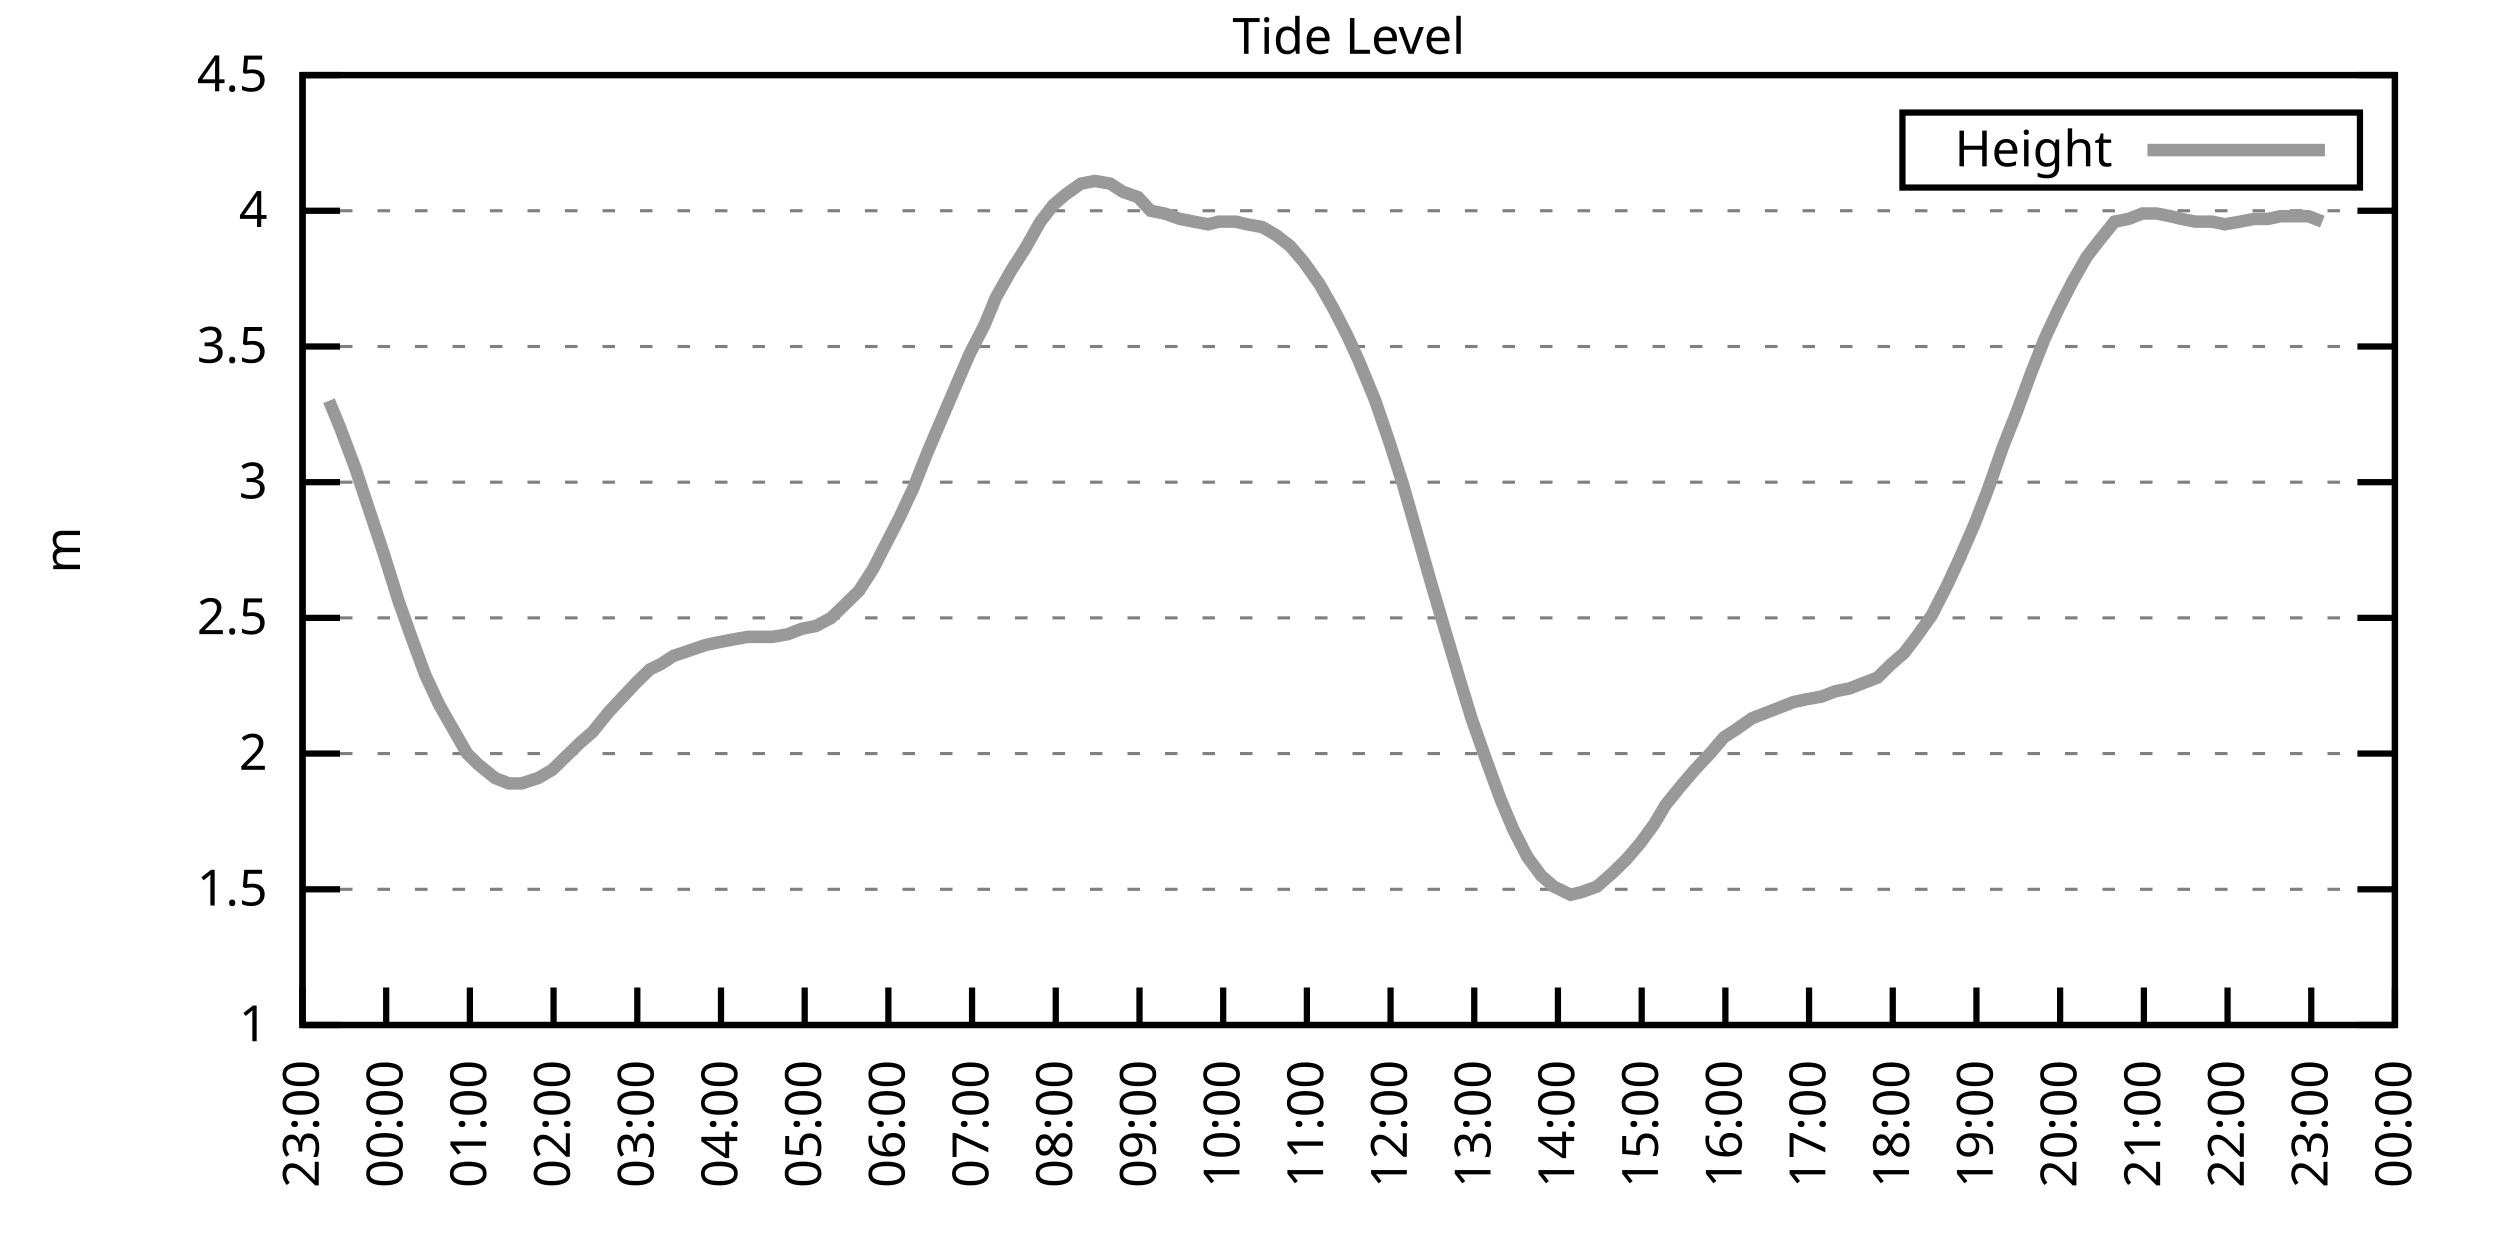
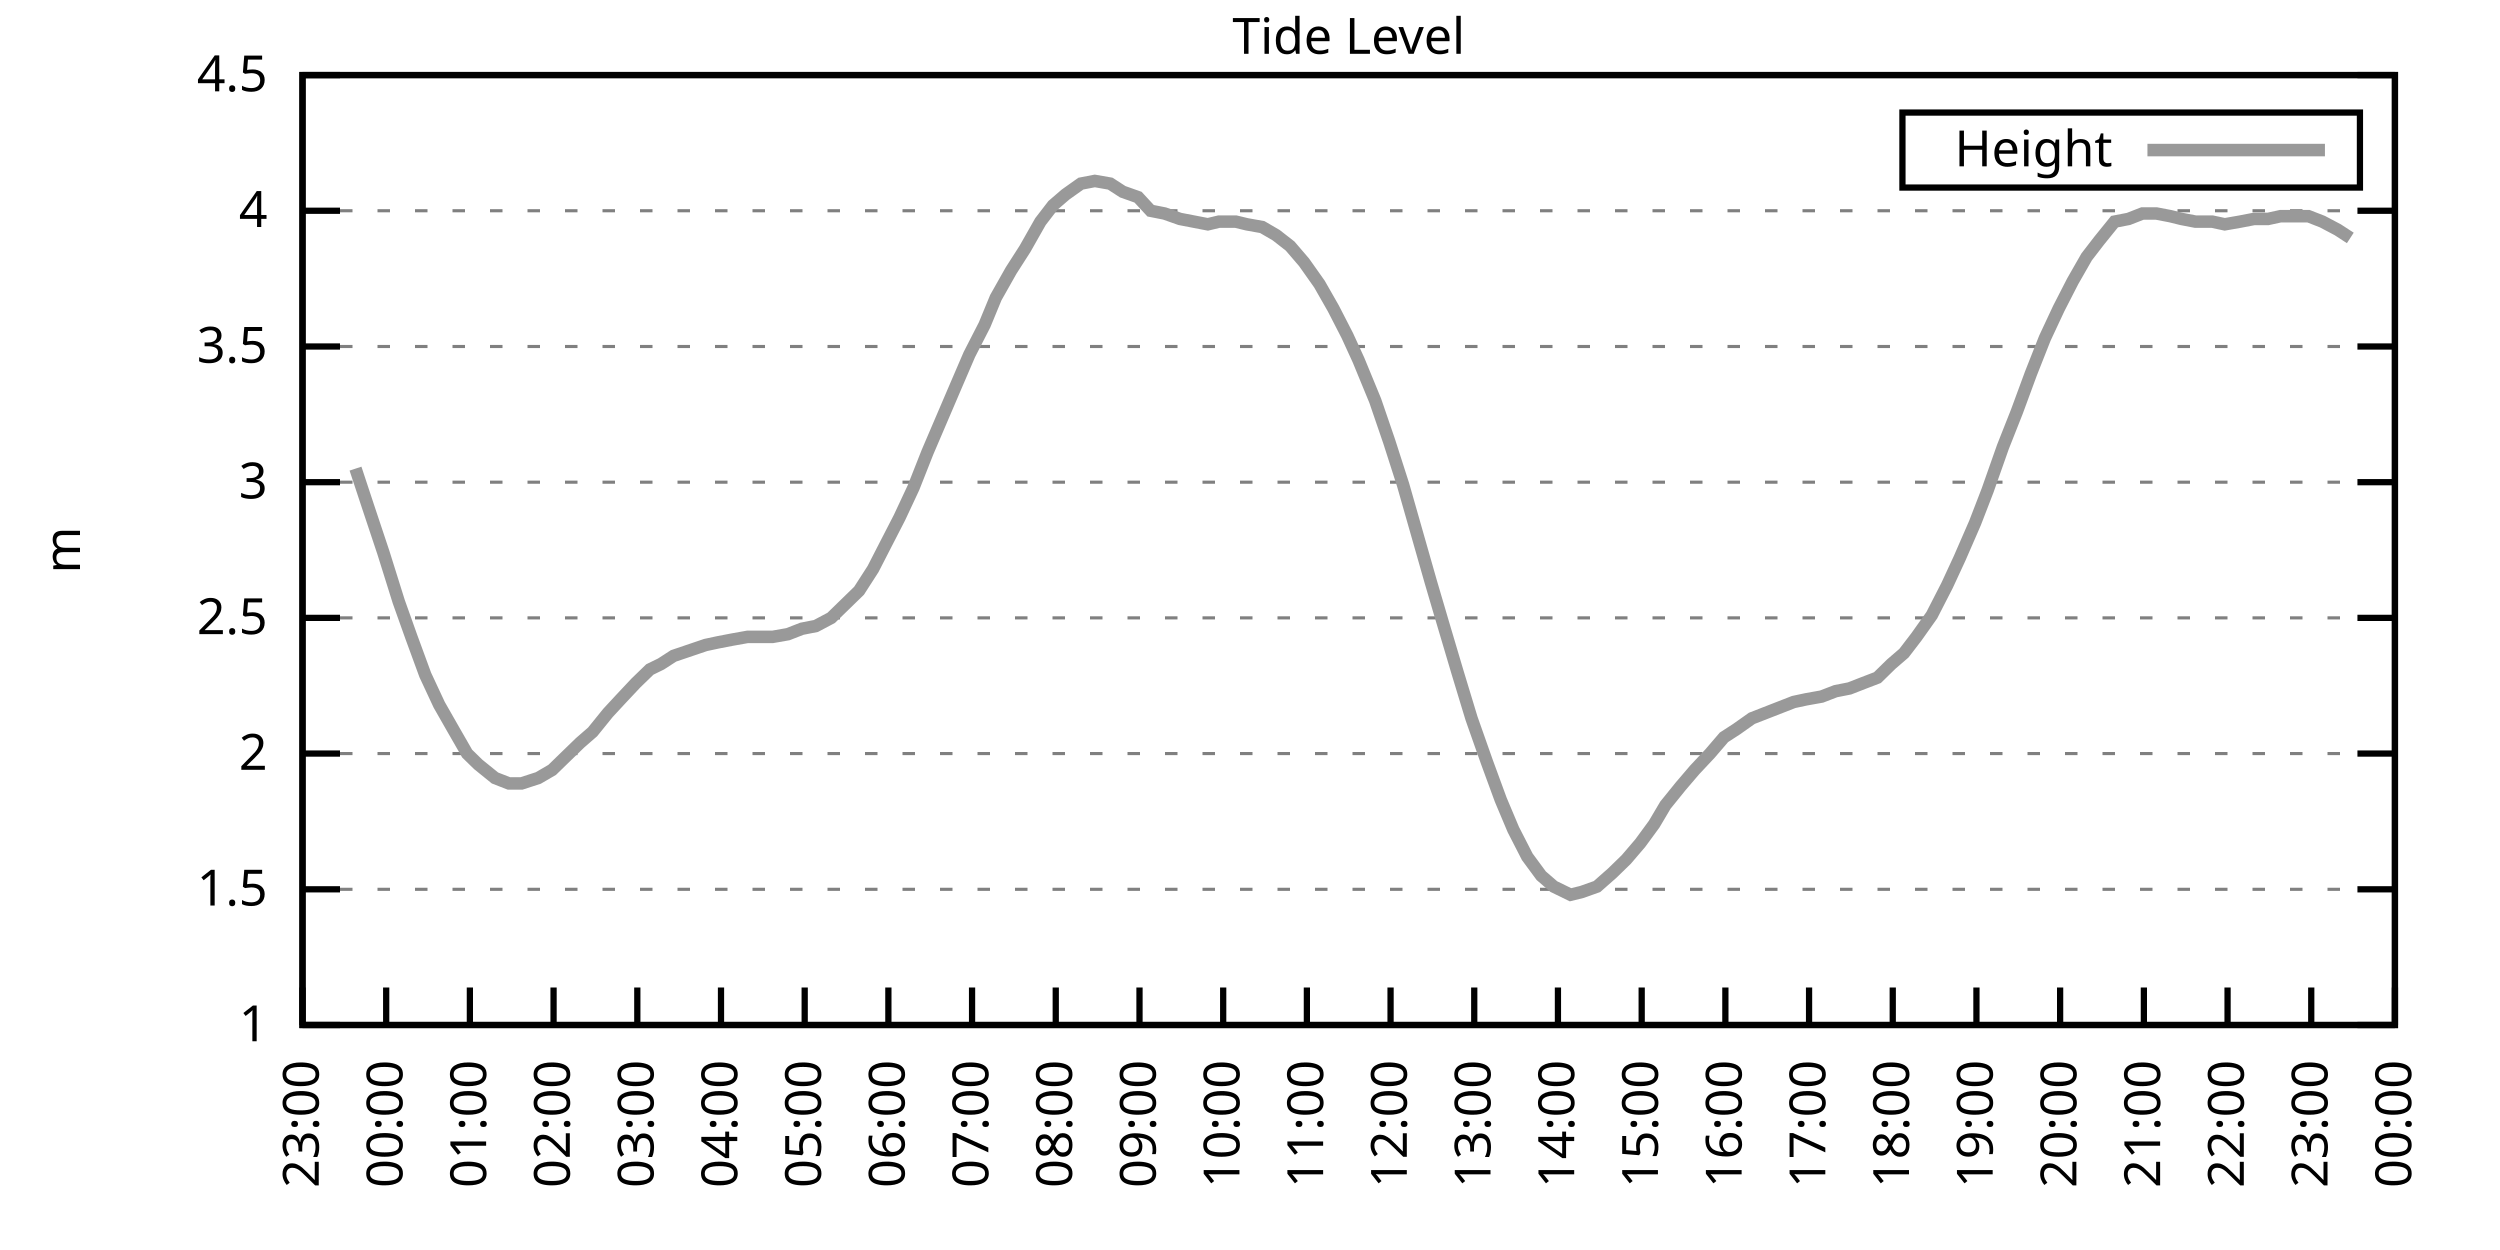
<svg xmlns="http://www.w3.org/2000/svg" xmlns:xlink="http://www.w3.org/1999/xlink" width="400" height="200" viewBox="0 0 400 200">
  <g id="gnuplot_canvas">
    <rect x="0" y="0" width="400" height="200" fill="none" />
    <defs>
      <circle id="gpDot" r="0.5" stroke-width="0.5" stroke="currentColor" />
      <path id="gpPt0" stroke-width="0.333" stroke="currentColor" d="M-1,0 h2 M0,-1 v2" />
      <path id="gpPt1" stroke-width="0.333" stroke="currentColor" d="M-1,-1 L1,1 M1,-1 L-1,1" />
      <path id="gpPt2" stroke-width="0.333" stroke="currentColor" d="M-1,0 L1,0 M0,-1 L0,1 M-1,-1 L1,1 M-1,1 L1,-1" />
      <rect id="gpPt3" stroke-width="0.333" stroke="currentColor" x="-1" y="-1" width="2" height="2" />
      <rect id="gpPt4" stroke-width="0.333" stroke="currentColor" fill="currentColor" x="-1" y="-1" width="2" height="2" />
      <circle id="gpPt5" stroke-width="0.333" stroke="currentColor" cx="0" cy="0" r="1" />
      <use xlink:href="#gpPt5" id="gpPt6" fill="currentColor" stroke="none" />
      <path id="gpPt7" stroke-width="0.333" stroke="currentColor" d="M0,-1.33 L-1.33,0.67 L1.33,0.67 z" />
      <use xlink:href="#gpPt7" id="gpPt8" fill="currentColor" stroke="none" />
      <use xlink:href="#gpPt7" id="gpPt9" stroke="currentColor" transform="rotate(180)" />
      <use xlink:href="#gpPt9" id="gpPt10" fill="currentColor" stroke="none" />
      <use xlink:href="#gpPt3" id="gpPt11" stroke="currentColor" transform="rotate(45)" />
      <use xlink:href="#gpPt11" id="gpPt12" fill="currentColor" stroke="none" />
      <path id="gpPt13" stroke-width="0.333" stroke="currentColor" d="M0,1.330 L1.265,0.411 L0.782,-1.067 L-0.782,-1.076 L-1.265,0.411 z" />
      <use xlink:href="#gpPt13" id="gpPt14" fill="currentColor" stroke="none" />
      <filter id="textbox" filterUnits="objectBoundingBox" x="0" y="0" height="1" width="1">
        <feFlood flood-color="white" flood-opacity="1" result="bgnd" />
        <feComposite in="SourceGraphic" in2="bgnd" operator="atop" />
      </filter>
      <filter id="greybox" filterUnits="objectBoundingBox" x="0" y="0" height="1" width="1">
        <feFlood flood-color="lightgrey" flood-opacity="1" result="grey" />
        <feComposite in="SourceGraphic" in2="grey" operator="atop" />
      </filter>
    </defs>
    <g fill="none" color="white" stroke="currentColor" stroke-width="1.00" stroke-linecap="butt" stroke-linejoin="miter">
</g>
    <g fill="none" color="black" stroke="currentColor" stroke-width="1.00" stroke-linecap="butt" stroke-linejoin="miter">
      <g stroke="none" shape-rendering="crispEdges">
        <polygon fill="rgb(255, 255, 255)" points="48.40,164.00 383.18,164.00 383.18,12.02 48.40,12.02 " />
      </g>
    </g>
    <g fill="none" color="black" stroke="currentColor" stroke-width="1.00" stroke-linecap="butt" stroke-linejoin="miter">
</g>
    <g fill="none" color="black" stroke="black" stroke-width="0.50" stroke-linecap="butt" stroke-linejoin="miter">
</g>
    <g fill="none" color="gray" stroke="currentColor" stroke-width="0.50" stroke-linecap="butt" stroke-linejoin="miter">
      <path stroke="gray" stroke-dasharray="2,4" class="gridline" d="M48.40,164.00 L383.19,164.00  " />
    </g>
    <g fill="none" color="gray" stroke="gray" stroke-width="1.00" stroke-linecap="butt" stroke-linejoin="miter">
</g>
    <g fill="none" color="black" stroke="currentColor" stroke-width="1.00" stroke-linecap="butt" stroke-linejoin="miter">
      <path stroke="black" d="M48.40,164.00 L54.40,164.00 M383.19,164.00 L377.19,164.00  " />
      <g transform="translate(42.80,166.60)" stroke="none" fill="black" font-family="Sans" font-size="8.00" text-anchor="end">
        <text>
          <tspan font-family="Sans"> 1</tspan>
        </text>
      </g>
    </g>
    <g fill="none" color="black" stroke="currentColor" stroke-width="1.00" stroke-linecap="butt" stroke-linejoin="miter">
</g>
    <g fill="none" color="black" stroke="black" stroke-width="0.50" stroke-linecap="butt" stroke-linejoin="miter">
</g>
    <g fill="none" color="gray" stroke="currentColor" stroke-width="0.50" stroke-linecap="butt" stroke-linejoin="miter">
      <path stroke="gray" stroke-dasharray="2,4" class="gridline" d="M48.40,142.29 L383.19,142.29  " />
    </g>
    <g fill="none" color="gray" stroke="gray" stroke-width="1.00" stroke-linecap="butt" stroke-linejoin="miter">
</g>
    <g fill="none" color="black" stroke="currentColor" stroke-width="1.00" stroke-linecap="butt" stroke-linejoin="miter">
      <path stroke="black" d="M48.40,142.29 L54.40,142.29 M383.19,142.29 L377.19,142.29  " />
      <g transform="translate(42.80,144.89)" stroke="none" fill="black" font-family="Sans" font-size="8.00" text-anchor="end">
        <text>
          <tspan font-family="Sans"> 1.5</tspan>
        </text>
      </g>
    </g>
    <g fill="none" color="black" stroke="currentColor" stroke-width="1.00" stroke-linecap="butt" stroke-linejoin="miter">
</g>
    <g fill="none" color="black" stroke="black" stroke-width="0.50" stroke-linecap="butt" stroke-linejoin="miter">
</g>
    <g fill="none" color="gray" stroke="currentColor" stroke-width="0.50" stroke-linecap="butt" stroke-linejoin="miter">
      <path stroke="gray" stroke-dasharray="2,4" class="gridline" d="M48.40,120.57 L383.19,120.57  " />
    </g>
    <g fill="none" color="gray" stroke="gray" stroke-width="1.00" stroke-linecap="butt" stroke-linejoin="miter">
</g>
    <g fill="none" color="black" stroke="currentColor" stroke-width="1.00" stroke-linecap="butt" stroke-linejoin="miter">
      <path stroke="black" d="M48.40,120.57 L54.40,120.57 M383.19,120.57 L377.19,120.57  " />
      <g transform="translate(42.80,123.17)" stroke="none" fill="black" font-family="Sans" font-size="8.00" text-anchor="end">
        <text>
          <tspan font-family="Sans"> 2</tspan>
        </text>
      </g>
    </g>
    <g fill="none" color="black" stroke="currentColor" stroke-width="1.00" stroke-linecap="butt" stroke-linejoin="miter">
</g>
    <g fill="none" color="black" stroke="black" stroke-width="0.50" stroke-linecap="butt" stroke-linejoin="miter">
</g>
    <g fill="none" color="gray" stroke="currentColor" stroke-width="0.50" stroke-linecap="butt" stroke-linejoin="miter">
      <path stroke="gray" stroke-dasharray="2,4" class="gridline" d="M48.40,98.86 L383.19,98.86  " />
    </g>
    <g fill="none" color="gray" stroke="gray" stroke-width="1.00" stroke-linecap="butt" stroke-linejoin="miter">
</g>
    <g fill="none" color="black" stroke="currentColor" stroke-width="1.00" stroke-linecap="butt" stroke-linejoin="miter">
      <path stroke="black" d="M48.40,98.86 L54.40,98.86 M383.19,98.86 L377.19,98.86  " />
      <g transform="translate(42.80,101.46)" stroke="none" fill="black" font-family="Sans" font-size="8.00" text-anchor="end">
        <text>
          <tspan font-family="Sans"> 2.5</tspan>
        </text>
      </g>
    </g>
    <g fill="none" color="black" stroke="currentColor" stroke-width="1.00" stroke-linecap="butt" stroke-linejoin="miter">
</g>
    <g fill="none" color="black" stroke="black" stroke-width="0.50" stroke-linecap="butt" stroke-linejoin="miter">
</g>
    <g fill="none" color="gray" stroke="currentColor" stroke-width="0.50" stroke-linecap="butt" stroke-linejoin="miter">
      <path stroke="gray" stroke-dasharray="2,4" class="gridline" d="M48.40,77.15 L383.19,77.15  " />
    </g>
    <g fill="none" color="gray" stroke="gray" stroke-width="1.00" stroke-linecap="butt" stroke-linejoin="miter">
</g>
    <g fill="none" color="black" stroke="currentColor" stroke-width="1.00" stroke-linecap="butt" stroke-linejoin="miter">
      <path stroke="black" d="M48.40,77.15 L54.40,77.15 M383.19,77.15 L377.19,77.15  " />
      <g transform="translate(42.80,79.75)" stroke="none" fill="black" font-family="Sans" font-size="8.00" text-anchor="end">
        <text>
          <tspan font-family="Sans"> 3</tspan>
        </text>
      </g>
    </g>
    <g fill="none" color="black" stroke="currentColor" stroke-width="1.00" stroke-linecap="butt" stroke-linejoin="miter">
</g>
    <g fill="none" color="black" stroke="black" stroke-width="0.50" stroke-linecap="butt" stroke-linejoin="miter">
</g>
    <g fill="none" color="gray" stroke="currentColor" stroke-width="0.50" stroke-linecap="butt" stroke-linejoin="miter">
      <path stroke="gray" stroke-dasharray="2,4" class="gridline" d="M48.40,55.44 L383.19,55.44  " />
    </g>
    <g fill="none" color="gray" stroke="gray" stroke-width="1.00" stroke-linecap="butt" stroke-linejoin="miter">
</g>
    <g fill="none" color="black" stroke="currentColor" stroke-width="1.00" stroke-linecap="butt" stroke-linejoin="miter">
      <path stroke="black" d="M48.40,55.44 L54.40,55.44 M383.19,55.44 L377.19,55.44  " />
      <g transform="translate(42.80,58.04)" stroke="none" fill="black" font-family="Sans" font-size="8.00" text-anchor="end">
        <text>
          <tspan font-family="Sans"> 3.5</tspan>
        </text>
      </g>
    </g>
    <g fill="none" color="black" stroke="currentColor" stroke-width="1.00" stroke-linecap="butt" stroke-linejoin="miter">
</g>
    <g fill="none" color="black" stroke="black" stroke-width="0.50" stroke-linecap="butt" stroke-linejoin="miter">
</g>
    <g fill="none" color="gray" stroke="currentColor" stroke-width="0.50" stroke-linecap="butt" stroke-linejoin="miter">
      <path stroke="gray" stroke-dasharray="2,4" class="gridline" d="M48.40,33.72 L383.19,33.72  " />
    </g>
    <g fill="none" color="gray" stroke="gray" stroke-width="1.00" stroke-linecap="butt" stroke-linejoin="miter">
</g>
    <g fill="none" color="black" stroke="currentColor" stroke-width="1.00" stroke-linecap="butt" stroke-linejoin="miter">
      <path stroke="black" d="M48.40,33.72 L54.40,33.72 M383.19,33.72 L377.19,33.72  " />
      <g transform="translate(42.80,36.32)" stroke="none" fill="black" font-family="Sans" font-size="8.00" text-anchor="end">
        <text>
          <tspan font-family="Sans"> 4</tspan>
        </text>
      </g>
    </g>
    <g fill="none" color="black" stroke="currentColor" stroke-width="1.00" stroke-linecap="butt" stroke-linejoin="miter">
</g>
    <g fill="none" color="black" stroke="black" stroke-width="0.50" stroke-linecap="butt" stroke-linejoin="miter">
</g>
    <g fill="none" color="gray" stroke="currentColor" stroke-width="0.50" stroke-linecap="butt" stroke-linejoin="miter">
      <path stroke="gray" stroke-dasharray="2,4" class="gridline" d="M48.40,12.01 L383.19,12.01  " />
    </g>
    <g fill="none" color="gray" stroke="gray" stroke-width="1.00" stroke-linecap="butt" stroke-linejoin="miter">
</g>
    <g fill="none" color="black" stroke="currentColor" stroke-width="1.00" stroke-linecap="butt" stroke-linejoin="miter">
      <path stroke="black" d="M48.40,12.01 L54.40,12.01 M383.19,12.01 L377.19,12.01  " />
      <g transform="translate(42.80,14.61)" stroke="none" fill="black" font-family="Sans" font-size="8.00" text-anchor="end">
        <text>
          <tspan font-family="Sans"> 4.5</tspan>
        </text>
      </g>
    </g>
    <g fill="none" color="black" stroke="currentColor" stroke-width="1.00" stroke-linecap="butt" stroke-linejoin="miter">
      <path stroke="black" d="M48.40,164.00 L48.40,158.00  " />
      <g transform="translate(51.00,169.60) rotate(270.00)" stroke="none" fill="black" font-family="Sans" font-size="8.00" text-anchor="end">
        <text>
          <tspan font-family="Sans">23:00</tspan>
        </text>
      </g>
    </g>
    <g fill="none" color="black" stroke="currentColor" stroke-width="1.00" stroke-linecap="butt" stroke-linejoin="miter">
      <path stroke="black" d="M61.79,164.00 L61.79,158.00  " />
      <g transform="translate(64.39,169.60) rotate(270.00)" stroke="none" fill="black" font-family="Sans" font-size="8.00" text-anchor="end">
        <text>
          <tspan font-family="Sans">00:00</tspan>
        </text>
      </g>
    </g>
    <g fill="none" color="black" stroke="currentColor" stroke-width="1.00" stroke-linecap="butt" stroke-linejoin="miter">
      <path stroke="black" d="M75.18,164.00 L75.18,158.00  " />
      <g transform="translate(77.78,169.60) rotate(270.00)" stroke="none" fill="black" font-family="Sans" font-size="8.00" text-anchor="end">
        <text>
          <tspan font-family="Sans">01:00</tspan>
        </text>
      </g>
    </g>
    <g fill="none" color="black" stroke="currentColor" stroke-width="1.00" stroke-linecap="butt" stroke-linejoin="miter">
      <path stroke="black" d="M88.57,164.00 L88.57,158.00  " />
      <g transform="translate(91.17,169.60) rotate(270.00)" stroke="none" fill="black" font-family="Sans" font-size="8.00" text-anchor="end">
        <text>
          <tspan font-family="Sans">02:00</tspan>
        </text>
      </g>
    </g>
    <g fill="none" color="black" stroke="currentColor" stroke-width="1.00" stroke-linecap="butt" stroke-linejoin="miter">
      <path stroke="black" d="M101.97,164.00 L101.97,158.00  " />
      <g transform="translate(104.57,169.60) rotate(270.00)" stroke="none" fill="black" font-family="Sans" font-size="8.00" text-anchor="end">
        <text>
          <tspan font-family="Sans">03:00</tspan>
        </text>
      </g>
    </g>
    <g fill="none" color="black" stroke="currentColor" stroke-width="1.00" stroke-linecap="butt" stroke-linejoin="miter">
      <path stroke="black" d="M115.36,164.00 L115.36,158.00  " />
      <g transform="translate(117.96,169.60) rotate(270.00)" stroke="none" fill="black" font-family="Sans" font-size="8.00" text-anchor="end">
        <text>
          <tspan font-family="Sans">04:00</tspan>
        </text>
      </g>
    </g>
    <g fill="none" color="black" stroke="currentColor" stroke-width="1.00" stroke-linecap="butt" stroke-linejoin="miter">
      <path stroke="black" d="M128.75,164.00 L128.75,158.00  " />
      <g transform="translate(131.35,169.60) rotate(270.00)" stroke="none" fill="black" font-family="Sans" font-size="8.00" text-anchor="end">
        <text>
          <tspan font-family="Sans">05:00</tspan>
        </text>
      </g>
    </g>
    <g fill="none" color="black" stroke="currentColor" stroke-width="1.00" stroke-linecap="butt" stroke-linejoin="miter">
      <path stroke="black" d="M142.14,164.00 L142.14,158.00  " />
      <g transform="translate(144.74,169.60) rotate(270.00)" stroke="none" fill="black" font-family="Sans" font-size="8.00" text-anchor="end">
        <text>
          <tspan font-family="Sans">06:00</tspan>
        </text>
      </g>
    </g>
    <g fill="none" color="black" stroke="currentColor" stroke-width="1.00" stroke-linecap="butt" stroke-linejoin="miter">
      <path stroke="black" d="M155.53,164.00 L155.53,158.00  " />
      <g transform="translate(158.13,169.60) rotate(270.00)" stroke="none" fill="black" font-family="Sans" font-size="8.00" text-anchor="end">
        <text>
          <tspan font-family="Sans">07:00</tspan>
        </text>
      </g>
    </g>
    <g fill="none" color="black" stroke="currentColor" stroke-width="1.00" stroke-linecap="butt" stroke-linejoin="miter">
      <path stroke="black" d="M168.92,164.00 L168.92,158.00  " />
      <g transform="translate(171.52,169.60) rotate(270.00)" stroke="none" fill="black" font-family="Sans" font-size="8.00" text-anchor="end">
        <text>
          <tspan font-family="Sans">08:00</tspan>
        </text>
      </g>
    </g>
    <g fill="none" color="black" stroke="currentColor" stroke-width="1.00" stroke-linecap="butt" stroke-linejoin="miter">
      <path stroke="black" d="M182.32,164.00 L182.32,158.00  " />
      <g transform="translate(184.92,169.60) rotate(270.00)" stroke="none" fill="black" font-family="Sans" font-size="8.00" text-anchor="end">
        <text>
          <tspan font-family="Sans">09:00</tspan>
        </text>
      </g>
    </g>
    <g fill="none" color="black" stroke="currentColor" stroke-width="1.00" stroke-linecap="butt" stroke-linejoin="miter">
      <path stroke="black" d="M195.71,164.00 L195.71,158.00  " />
      <g transform="translate(198.31,169.60) rotate(270.00)" stroke="none" fill="black" font-family="Sans" font-size="8.00" text-anchor="end">
        <text>
          <tspan font-family="Sans">10:00</tspan>
        </text>
      </g>
    </g>
    <g fill="none" color="black" stroke="currentColor" stroke-width="1.00" stroke-linecap="butt" stroke-linejoin="miter">
      <path stroke="black" d="M209.10,164.00 L209.10,158.00  " />
      <g transform="translate(211.70,169.60) rotate(270.00)" stroke="none" fill="black" font-family="Sans" font-size="8.00" text-anchor="end">
        <text>
          <tspan font-family="Sans">11:00</tspan>
        </text>
      </g>
    </g>
    <g fill="none" color="black" stroke="currentColor" stroke-width="1.00" stroke-linecap="butt" stroke-linejoin="miter">
      <path stroke="black" d="M222.49,164.00 L222.49,158.00  " />
      <g transform="translate(225.09,169.60) rotate(270.00)" stroke="none" fill="black" font-family="Sans" font-size="8.00" text-anchor="end">
        <text>
          <tspan font-family="Sans">12:00</tspan>
        </text>
      </g>
    </g>
    <g fill="none" color="black" stroke="currentColor" stroke-width="1.00" stroke-linecap="butt" stroke-linejoin="miter">
      <path stroke="black" d="M235.88,164.00 L235.88,158.00  " />
      <g transform="translate(238.48,169.60) rotate(270.00)" stroke="none" fill="black" font-family="Sans" font-size="8.00" text-anchor="end">
        <text>
          <tspan font-family="Sans">13:00</tspan>
        </text>
      </g>
    </g>
    <g fill="none" color="black" stroke="currentColor" stroke-width="1.00" stroke-linecap="butt" stroke-linejoin="miter">
      <path stroke="black" d="M249.27,164.00 L249.27,158.00  " />
      <g transform="translate(251.87,169.60) rotate(270.00)" stroke="none" fill="black" font-family="Sans" font-size="8.00" text-anchor="end">
        <text>
          <tspan font-family="Sans">14:00</tspan>
        </text>
      </g>
    </g>
    <g fill="none" color="black" stroke="currentColor" stroke-width="1.00" stroke-linecap="butt" stroke-linejoin="miter">
      <path stroke="black" d="M262.67,164.00 L262.67,158.00  " />
      <g transform="translate(265.27,169.60) rotate(270.00)" stroke="none" fill="black" font-family="Sans" font-size="8.00" text-anchor="end">
        <text>
          <tspan font-family="Sans">15:00</tspan>
        </text>
      </g>
    </g>
    <g fill="none" color="black" stroke="currentColor" stroke-width="1.00" stroke-linecap="butt" stroke-linejoin="miter">
      <path stroke="black" d="M276.06,164.00 L276.06,158.00  " />
      <g transform="translate(278.66,169.60) rotate(270.00)" stroke="none" fill="black" font-family="Sans" font-size="8.00" text-anchor="end">
        <text>
          <tspan font-family="Sans">16:00</tspan>
        </text>
      </g>
    </g>
    <g fill="none" color="black" stroke="currentColor" stroke-width="1.00" stroke-linecap="butt" stroke-linejoin="miter">
      <path stroke="black" d="M289.45,164.00 L289.45,158.00  " />
      <g transform="translate(292.05,169.60) rotate(270.00)" stroke="none" fill="black" font-family="Sans" font-size="8.00" text-anchor="end">
        <text>
          <tspan font-family="Sans">17:00</tspan>
        </text>
      </g>
    </g>
    <g fill="none" color="black" stroke="currentColor" stroke-width="1.00" stroke-linecap="butt" stroke-linejoin="miter">
      <path stroke="black" d="M302.84,164.00 L302.84,158.00  " />
      <g transform="translate(305.44,169.60) rotate(270.00)" stroke="none" fill="black" font-family="Sans" font-size="8.00" text-anchor="end">
        <text>
          <tspan font-family="Sans">18:00</tspan>
        </text>
      </g>
    </g>
    <g fill="none" color="black" stroke="currentColor" stroke-width="1.00" stroke-linecap="butt" stroke-linejoin="miter">
      <path stroke="black" d="M316.23,164.00 L316.23,158.00  " />
      <g transform="translate(318.83,169.60) rotate(270.00)" stroke="none" fill="black" font-family="Sans" font-size="8.00" text-anchor="end">
        <text>
          <tspan font-family="Sans">19:00</tspan>
        </text>
      </g>
    </g>
    <g fill="none" color="black" stroke="currentColor" stroke-width="1.00" stroke-linecap="butt" stroke-linejoin="miter">
      <path stroke="black" d="M329.62,164.00 L329.62,158.00  " />
      <g transform="translate(332.22,169.60) rotate(270.00)" stroke="none" fill="black" font-family="Sans" font-size="8.00" text-anchor="end">
        <text>
          <tspan font-family="Sans">20:00</tspan>
        </text>
      </g>
    </g>
    <g fill="none" color="black" stroke="currentColor" stroke-width="1.00" stroke-linecap="butt" stroke-linejoin="miter">
      <path stroke="black" d="M343.02,164.00 L343.02,158.00  " />
      <g transform="translate(345.62,169.60) rotate(270.00)" stroke="none" fill="black" font-family="Sans" font-size="8.00" text-anchor="end">
        <text>
          <tspan font-family="Sans">21:00</tspan>
        </text>
      </g>
    </g>
    <g fill="none" color="black" stroke="currentColor" stroke-width="1.00" stroke-linecap="butt" stroke-linejoin="miter">
      <path stroke="black" d="M356.41,164.00 L356.41,158.00  " />
      <g transform="translate(359.01,169.60) rotate(270.00)" stroke="none" fill="black" font-family="Sans" font-size="8.00" text-anchor="end">
        <text>
          <tspan font-family="Sans">22:00</tspan>
        </text>
      </g>
    </g>
    <g fill="none" color="black" stroke="currentColor" stroke-width="1.00" stroke-linecap="butt" stroke-linejoin="miter">
      <path stroke="black" d="M369.80,164.00 L369.80,158.00  " />
      <g transform="translate(372.40,169.60) rotate(270.00)" stroke="none" fill="black" font-family="Sans" font-size="8.00" text-anchor="end">
        <text>
          <tspan font-family="Sans">23:00</tspan>
        </text>
      </g>
    </g>
    <g fill="none" color="black" stroke="currentColor" stroke-width="1.00" stroke-linecap="butt" stroke-linejoin="miter">
      <path stroke="black" d="M383.19,164.00 L383.19,158.00  " />
      <g transform="translate(385.79,169.60) rotate(270.00)" stroke="none" fill="black" font-family="Sans" font-size="8.00" text-anchor="end">
        <text>
          <tspan font-family="Sans">00:00</tspan>
        </text>
      </g>
    </g>
    <g fill="none" color="black" stroke="currentColor" stroke-width="1.00" stroke-linecap="butt" stroke-linejoin="miter">
</g>
    <g fill="none" color="black" stroke="currentColor" stroke-width="1.00" stroke-linecap="butt" stroke-linejoin="miter">
      <path stroke="black" d="M48.40,12.01 L48.40,164.00 L383.19,164.00 L383.19,12.01 L48.40,12.01 Z  " />
    </g>
    <g fill="none" color="black" stroke="currentColor" stroke-width="1.00" stroke-linecap="butt" stroke-linejoin="miter">
</g>
    <g fill="none" color="black" stroke="currentColor" stroke-width="1.00" stroke-linecap="butt" stroke-linejoin="miter">
      <path stroke="black" d="M304.39,30.01 L304.39,18.01 L377.59,18.01 L377.59,30.01 L304.39,30.01 Z  " />
    </g>
    <g id="Tide_level_plot_1">
      <g fill="none" color="white" stroke="black" stroke-width="2.00" stroke-linecap="butt" stroke-linejoin="miter">
</g>
      <g fill="none" color="black" stroke="currentColor" stroke-width="2.00" stroke-linecap="butt" stroke-linejoin="miter">
        <g transform="translate(337.99,26.61)" stroke="none" fill="black" font-family="Sans" font-size="8.00" text-anchor="end">
          <text>
            <tspan font-family="Sans">Height</tspan>
          </text>
        </g>
      </g>
      <g fill="none" color="black" stroke="currentColor" stroke-width="2.00" stroke-linecap="butt" stroke-linejoin="miter">
-         <path stroke="rgb(153, 153, 153)" d="M343.59,24.01 L371.99,24.01 M52.64,64.12 L54.43,68.46 L56.88,74.98 L58.89,81.06 L61.35,88.44 L63.80,96.26   L65.81,101.90 L68.04,107.98 L70.27,112.76 L72.50,116.67 L74.74,120.57 L76.52,122.31 L79.20,124.48 L81.43,125.35   L83.44,125.35 L86.12,124.48 L88.35,123.18 L90.58,121.01 L92.82,118.84 L94.82,117.10 L97.28,114.06 L99.29,111.89   L101.74,109.28 L103.98,107.11 L105.76,106.24 L107.77,104.94 L112.90,103.20 L114.91,102.77 L117.14,102.34 L119.60,101.90   L121.83,101.90 L123.62,101.90 L126.07,101.47 L128.30,100.60 L130.54,100.16 L132.99,98.86 L135.22,96.69 L137.45,94.52   L139.69,91.04 L141.47,87.57 L143.93,82.79 L146.16,78.02 L148.39,72.37 L150.62,67.16 L152.85,61.95 L155.09,56.74   L157.54,51.96 L159.33,47.62 L161.78,43.28 L164.01,39.80 L166.47,35.46 L168.48,32.85 L170.49,31.12 L172.94,29.38   L175.17,28.95 L177.63,29.38 L179.64,30.68 L182.09,31.55 L184.10,33.72 L186.33,34.16 L188.79,35.03 L191.02,35.46   L193.25,35.89 L195.04,35.46 L197.72,35.46 L199.50,35.89 L201.96,36.33 L204.19,37.63 L206.42,39.37 L208.65,41.97   L211.11,45.45 L213.34,49.36 L215.57,53.70 L217.36,57.61 L220.04,64.12 L222.27,70.63 L224.50,77.58 L226.73,85.40   L228.96,93.22 L230.75,99.30 L233.20,107.55 L235.44,114.93 L237.89,121.88 L240.12,127.96 L242.13,132.73 L244.36,137.08   L246.60,140.12 L248.60,141.85 L251.28,143.16 L253.07,142.72 L255.52,141.85 L257.98,139.68 L260.21,137.51 L262.44,134.90   L264.67,131.86 L266.46,128.83 L268.92,125.79 L271.15,123.18 L273.60,120.57 L275.83,117.97 L277.84,116.67 L280.30,114.93   L282.53,114.06 L284.76,113.19 L286.99,112.32 L289.00,111.89 L291.46,111.45 L293.69,110.59 L295.92,110.15 L298.15,109.28   L300.39,108.42 L302.62,106.24 L304.63,104.51 L306.63,101.90 L309.09,98.43 L311.54,93.65 L313.55,89.31 L316.01,83.66   L318.02,78.45 L320.47,71.50 L322.70,65.86 L324.94,59.78 L327.17,54.13 L329.40,49.36 L331.63,45.01 L333.86,41.11   L335.87,38.50 L338.33,35.46 L340.56,35.03 L342.79,34.16 L345.02,34.16 L347.26,34.59 L349.04,35.03 L351.27,35.46   L353.95,35.46 L355.96,35.89 L358.42,35.46 L360.65,35.03 L362.88,35.03 L364.89,34.59 L366.90,34.59 L369.35,34.59   L371.58,35.46  " />
+         <path stroke="rgb(153, 153, 153)" d="M343.59,24.01 L371.99,24.01 M56.88,74.98 L58.89,81.06 L61.35,88.44 L63.80,96.26 L65.81,101.90 L68.04,107.98   L70.27,112.76 L72.50,116.67 L74.74,120.57 L76.52,122.31 L79.20,124.48 L81.43,125.35 L83.44,125.35 L86.12,124.48   L88.35,123.18 L90.58,121.01 L92.82,118.84 L94.82,117.10 L97.28,114.06 L99.29,111.89 L101.74,109.28 L103.98,107.11   L105.76,106.24 L107.77,104.94 L112.90,103.20 L114.91,102.77 L117.14,102.34 L119.60,101.90 L121.83,101.90 L123.62,101.90   L126.07,101.47 L128.30,100.60 L130.54,100.16 L132.99,98.86 L135.22,96.69 L137.45,94.52 L139.69,91.04 L141.47,87.57   L143.93,82.79 L146.16,78.02 L148.39,72.37 L150.62,67.16 L152.85,61.95 L155.09,56.74 L157.54,51.96 L159.33,47.62   L161.78,43.28 L164.01,39.80 L166.47,35.46 L168.48,32.85 L170.49,31.12 L172.94,29.38 L175.17,28.95 L177.63,29.38   L179.64,30.68 L182.09,31.55 L184.10,33.72 L186.33,34.16 L188.79,35.03 L191.02,35.46 L193.25,35.89 L195.04,35.46   L197.72,35.46 L199.50,35.89 L201.96,36.33 L204.19,37.63 L206.42,39.37 L208.65,41.97 L211.11,45.45 L213.34,49.36   L215.57,53.70 L217.36,57.61 L220.04,64.12 L222.27,70.63 L224.50,77.58 L226.73,85.40 L228.96,93.22 L230.75,99.30   L233.20,107.55 L235.44,114.93 L237.89,121.88 L240.12,127.96 L242.13,132.73 L244.36,137.08 L246.60,140.12 L248.60,141.85   L251.28,143.16 L253.07,142.72 L255.52,141.85 L257.98,139.68 L260.21,137.51 L262.44,134.90 L264.67,131.86 L266.46,128.83   L268.92,125.79 L271.15,123.18 L273.60,120.57 L275.83,117.97 L277.84,116.67 L280.30,114.93 L282.53,114.06 L284.76,113.19   L286.99,112.32 L289.00,111.89 L291.46,111.45 L293.69,110.59 L295.92,110.15 L298.15,109.28 L300.39,108.42 L302.62,106.24   L304.63,104.51 L306.63,101.90 L309.09,98.43 L311.54,93.65 L313.55,89.31 L316.01,83.66 L318.02,78.45 L320.47,71.50   L322.70,65.86 L324.94,59.78 L327.17,54.13 L329.40,49.36 L331.63,45.01 L333.86,41.11 L335.87,38.50 L338.33,35.46   L340.56,35.03 L342.79,34.16 L345.02,34.16 L347.26,34.59 L349.04,35.03 L351.27,35.46 L353.95,35.46 L355.96,35.89   L358.42,35.46 L360.65,35.03 L362.88,35.03 L364.89,34.59 L366.90,34.59 L369.35,34.59 L371.58,35.46 L374.04,36.76   L376.05,38.07  " />
      </g>
    </g>
    <g fill="none" color="black" stroke="currentColor" stroke-width="2.00" stroke-linecap="butt" stroke-linejoin="miter">
</g>
    <g fill="none" color="black" stroke="black" stroke-width="1.00" stroke-linecap="butt" stroke-linejoin="miter">
</g>
    <g fill="none" color="black" stroke="currentColor" stroke-width="1.00" stroke-linecap="butt" stroke-linejoin="miter">
      <path stroke="black" d="M48.40,12.01 L48.40,164.00 L383.19,164.00 L383.19,12.01 L48.40,12.01 Z  " />
      <g transform="translate(12.80,88.01) rotate(270.00)" stroke="none" fill="black" font-family="Sans" font-size="8.00" text-anchor="middle">
        <text>
          <tspan font-family="Sans">m</tspan>
        </text>
      </g>
    </g>
    <g fill="none" color="black" stroke="currentColor" stroke-width="1.00" stroke-linecap="butt" stroke-linejoin="miter">
</g>
    <g fill="none" color="black" stroke="currentColor" stroke-width="1.00" stroke-linecap="butt" stroke-linejoin="miter">
      <g transform="translate(215.79,8.61)" stroke="none" fill="black" font-family="Sans" font-size="8.00" text-anchor="middle">
        <text>
          <tspan font-family="Sans">Tide Level</tspan>
        </text>
      </g>
    </g>
    <g fill="none" color="black" stroke="currentColor" stroke-width="1.00" stroke-linecap="butt" stroke-linejoin="miter">
</g>
  </g>
</svg>
